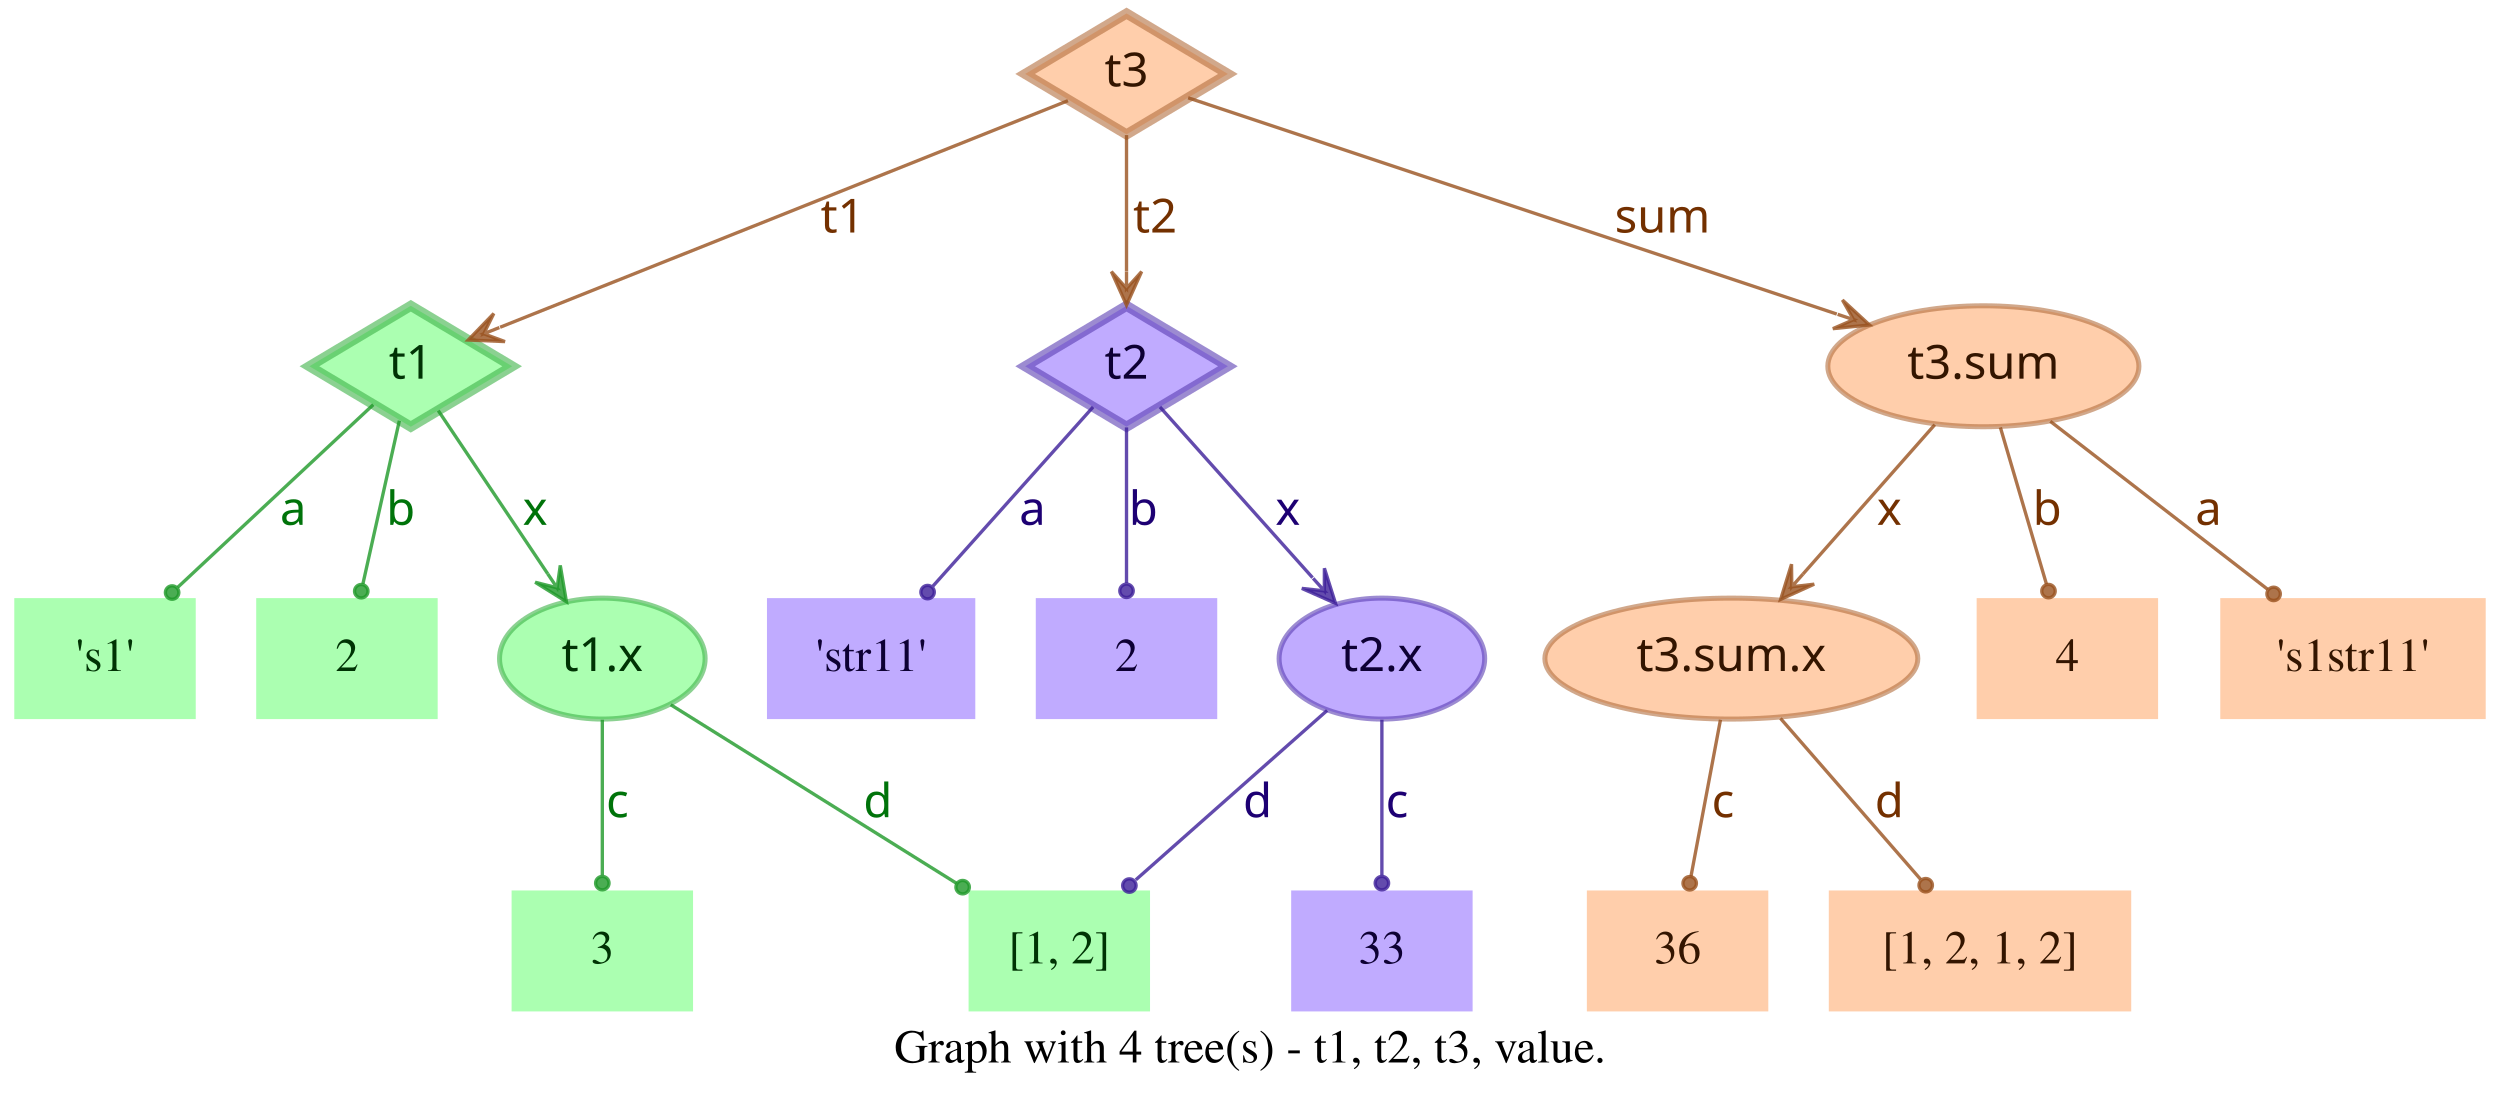
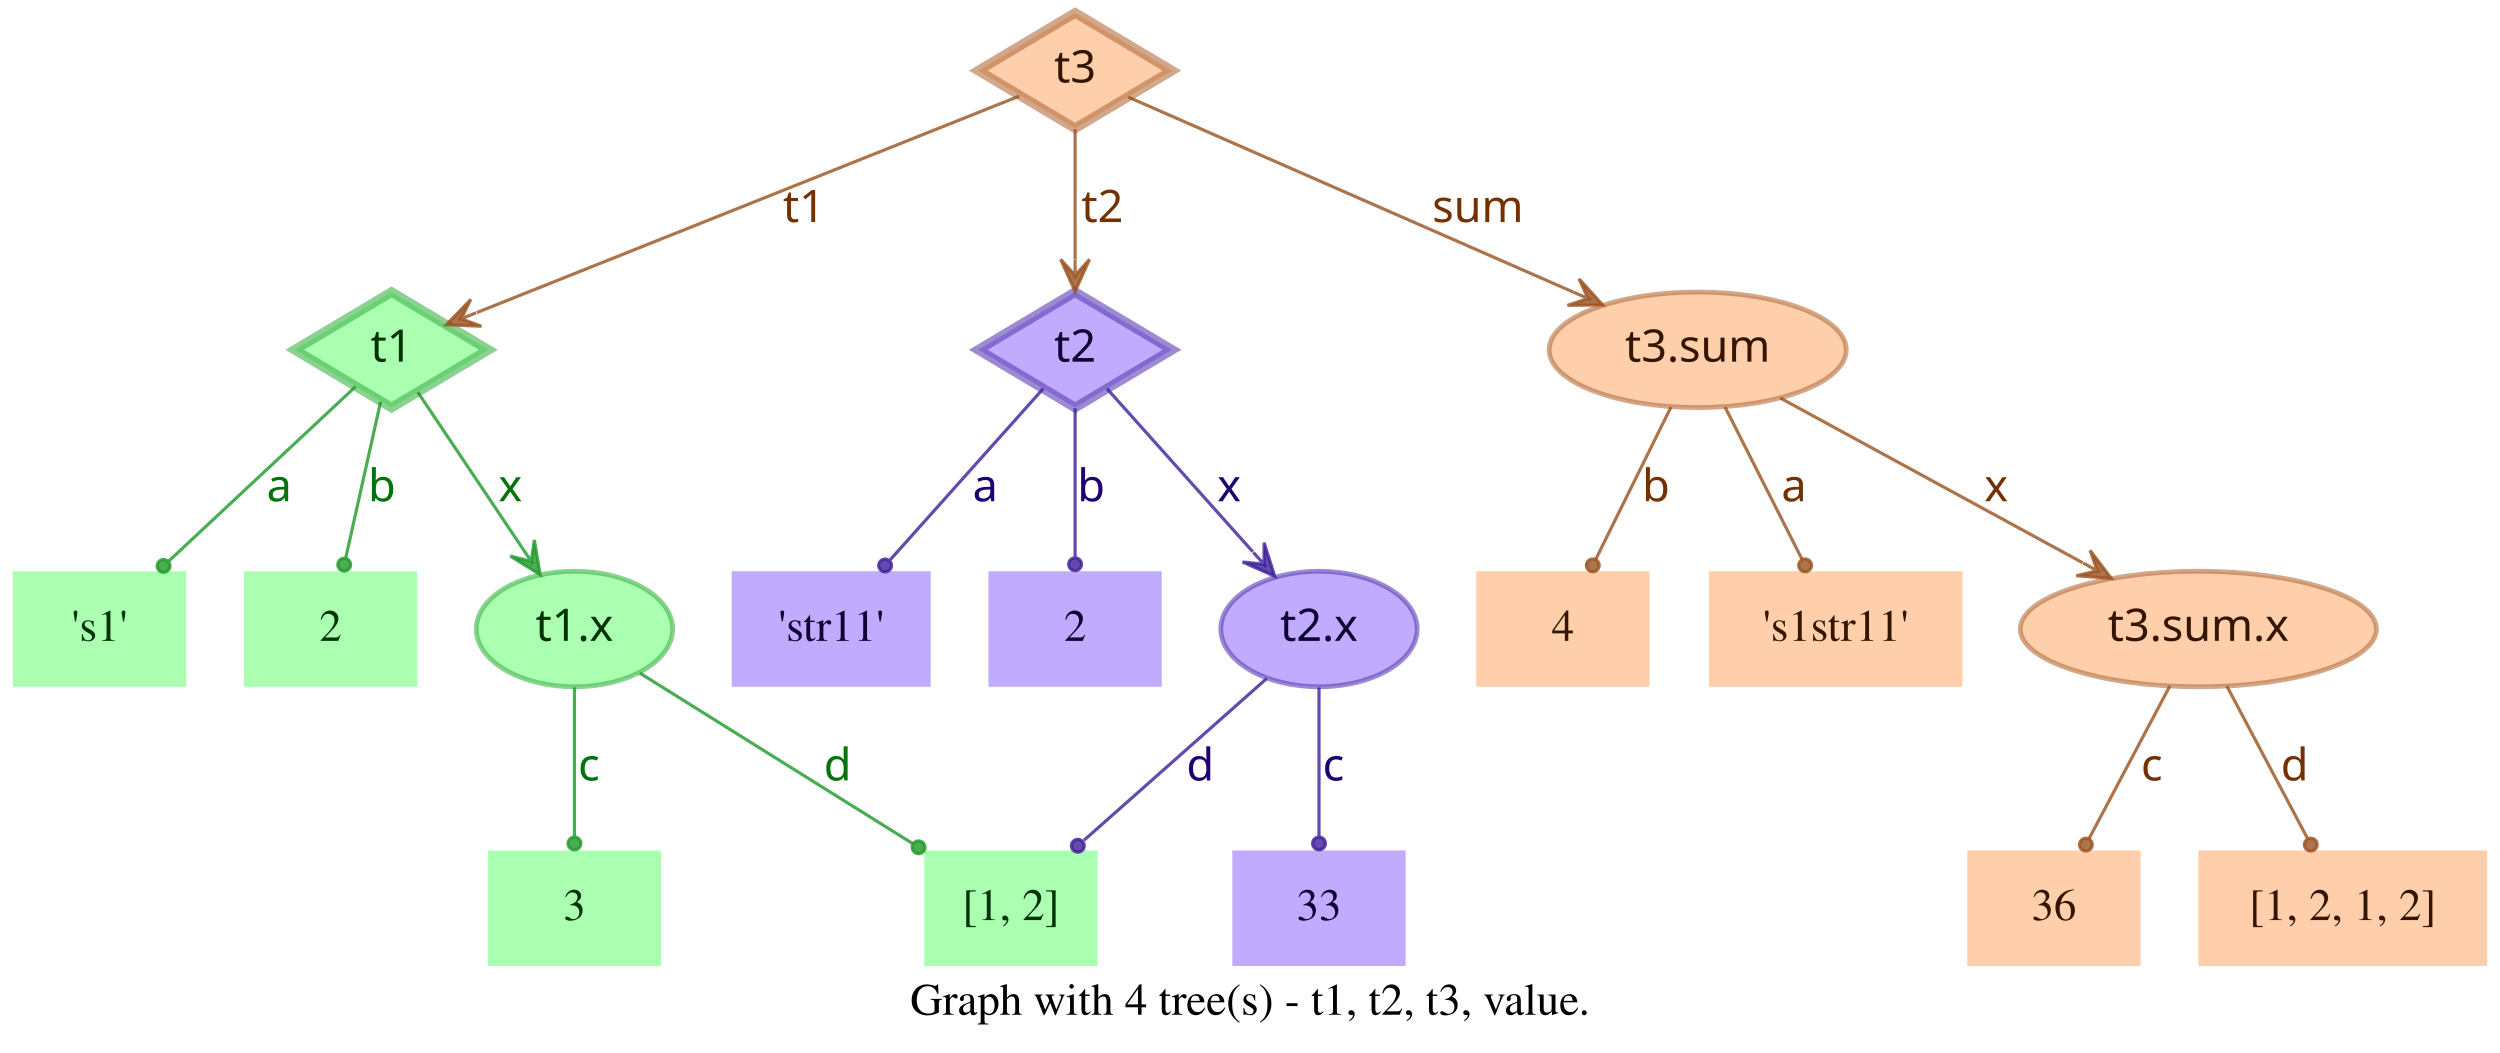
- <svg xmlns="http://www.w3.org/2000/svg" width="744pt" height="328pt" viewBox="0.00 0.00 743.50 328.00">
+ <svg xmlns="http://www.w3.org/2000/svg" width="779pt" height="328pt" viewBox="0.00 0.00 779.00 328.00">
  <g id="graph0" class="graph" transform="scale(1 1) rotate(0) translate(4 324)">
-     <polygon fill="transparent" stroke="transparent" points="-4,4 -4,-324 739.5,-324 739.5,4 -4,4" />
-     <text text-anchor="middle" x="367.75" y="-7.8" font-family="Times,serif" font-size="14.00">Graph with 4 tree(s) - t1, t2, t3, value.</text>
+     <polygon fill="transparent" stroke="transparent" points="-4,4 -4,-324 775,-324 775,4 -4,4" />
+     <text text-anchor="middle" x="385.5" y="-7.8" font-family="Times,serif" font-size="14.00">Graph with 4 tree(s) - t1, t2, t3, value.</text>
    <g id="node1" class="node">
      <polygon fill="#73ff7e" fill-opacity="0.6" stroke="#3eb248" stroke-width="3" stroke-opacity="0.6" points="118,-233 87.83,-215 118,-197 148.17,-215 118,-233" />
      <text text-anchor="middle" x="118" y="-211.3" font-family="Times-Roman bold" font-size="14.00" fill="#003304">t1</text>
    </g>
    <g id="node4" class="node">
      <polygon fill="#73ff7e" fill-opacity="0.6" stroke="transparent" stroke-width="1.5" points="54,-146 0,-146 0,-110 54,-110 54,-146" />
      <text text-anchor="middle" x="27" y="-124.3" font-family="Times,serif" font-size="14.00" fill="#003304">'s1'</text>
    </g>
    <g id="edge1" class="edge">
      <path fill="none" stroke="#1f9929" stroke-opacity="0.8" d="M106.84,-203.58C92.4,-190.08 66.91,-166.28 48.61,-149.19" />
      <ellipse fill="#1f9929" fill-opacity="0.8" stroke="#1f9929" stroke-opacity="0.8" cx="46.97" cy="-147.66" rx="2" ry="2" />
      <text text-anchor="middle" x="83" y="-167.8" font-family="Times-Roman bold" font-size="14.00" fill="#00730a">a</text>
    </g>
    <g id="node5" class="node">
      <polygon fill="#73ff7e" fill-opacity="0.6" stroke="transparent" stroke-width="1.5" points="126,-146 72,-146 72,-110 126,-110 126,-146" />
      <text text-anchor="middle" x="99" y="-124.3" font-family="Times,serif" font-size="14.00" fill="#003304">2</text>
    </g>
    <g id="edge2" class="edge">
      <path fill="none" stroke="#1f9929" stroke-opacity="0.8" d="M114.6,-198.8C111.58,-185.27 107.12,-165.34 103.75,-150.23" />
      <ellipse fill="#1f9929" fill-opacity="0.8" stroke="#1f9929" stroke-opacity="0.8" cx="103.26" cy="-148.06" rx="2" ry="2" />
      <text text-anchor="middle" x="115" y="-167.8" font-family="Times-Roman bold" font-size="14.00" fill="#00730a">b</text>
    </g>
    <g id="node6" class="node">
      <ellipse fill="#73ff7e" fill-opacity="0.6" stroke="#3eb248" stroke-width="1.5" stroke-opacity="0.6" cx="175" cy="-128" rx="30.59" ry="18" />
      <text text-anchor="middle" x="175" y="-124.3" font-family="Times-Roman bold" font-size="14.00" fill="#003304">t1.x</text>
    </g>
    <g id="edge3" class="edge">
      <path fill="none" stroke="#1f9929" stroke-opacity="0.8" d="M126.17,-201.82C134.63,-189.19 148.1,-169.12 158.75,-153.24" />
      <polygon fill="#1f9929" fill-opacity="0.8" stroke="#1f9929" stroke-opacity="0.8" points="164.32,-144.92 162.49,-155.74 161.54,-149.08 158.75,-153.23 158.75,-153.23 158.75,-153.23 161.54,-149.08 155.01,-150.72 164.32,-144.92 164.32,-144.92" />
      <text text-anchor="middle" x="155" y="-167.8" font-family="Times-Roman bold" font-size="14.00" fill="#00730a">x</text>
    </g>
    <g id="node2" class="node">
      <polygon fill="#9673ff" fill-opacity="0.6" stroke="#5b3eb2" stroke-width="3" stroke-opacity="0.6" points="331,-233 300.83,-215 331,-197 361.17,-215 331,-233" />
      <text text-anchor="middle" x="331" y="-211.3" font-family="Times-Roman bold" font-size="14.00" fill="#0d0033">t2</text>
    </g>
    <g id="node7" class="node">
      <polygon fill="#9673ff" fill-opacity="0.6" stroke="transparent" stroke-width="1.5" points="286,-146 224,-146 224,-110 286,-110 286,-146" />
      <text text-anchor="middle" x="255" y="-124.3" font-family="Times,serif" font-size="14.00" fill="#0d0033">'str11'</text>
    </g>
    <g id="edge4" class="edge">
      <path fill="none" stroke="#3d1f99" stroke-opacity="0.8" d="M321.06,-202.89C308.99,-189.39 288.39,-166.34 273.39,-149.57" />
      <ellipse fill="#3d1f99" fill-opacity="0.8" stroke="#3d1f99" stroke-opacity="0.8" cx="271.8" cy="-147.79" rx="2" ry="2" />
      <text text-anchor="middle" x="303" y="-167.8" font-family="Times-Roman bold" font-size="14.00" fill="#1d0073">a</text>
    </g>
    <g id="node8" class="node">
      <polygon fill="#9673ff" fill-opacity="0.6" stroke="transparent" stroke-width="1.5" points="358,-146 304,-146 304,-110 358,-110 358,-146" />
      <text text-anchor="middle" x="331" y="-124.3" font-family="Times,serif" font-size="14.00" fill="#0d0033">2</text>
    </g>
    <g id="edge5" class="edge">
      <path fill="none" stroke="#3d1f99" stroke-opacity="0.8" d="M331,-196.8C331,-183.43 331,-164.82 331,-150.48" />
      <ellipse fill="#3d1f99" fill-opacity="0.8" stroke="#3d1f99" stroke-opacity="0.8" cx="331" cy="-148.18" rx="2" ry="2" />
      <text text-anchor="middle" x="336" y="-167.8" font-family="Times-Roman bold" font-size="14.00" fill="#1d0073">b</text>
    </g>
    <g id="node9" class="node">
      <ellipse fill="#9673ff" fill-opacity="0.6" stroke="#5b3eb2" stroke-width="1.5" stroke-opacity="0.6" cx="407" cy="-128" rx="30.59" ry="18" />
      <text text-anchor="middle" x="407" y="-124.3" font-family="Times-Roman bold" font-size="14.00" fill="#0d0033">t2.x</text>
    </g>
    <g id="edge6" class="edge">
      <path fill="none" stroke="#3d1f99" stroke-opacity="0.8" d="M340.94,-202.89C352.42,-190.05 371.62,-168.57 386.37,-152.08" />
      <polygon fill="#3d1f99" fill-opacity="0.8" stroke="#3d1f99" stroke-opacity="0.8" points="393.2,-144.44 389.89,-154.89 389.87,-148.16 386.53,-151.89 386.53,-151.89 386.53,-151.89 389.87,-148.16 383.18,-148.89 393.2,-144.44 393.2,-144.44" />
      <text text-anchor="middle" x="379" y="-167.8" font-family="Times-Roman bold" font-size="14.00" fill="#1d0073">x</text>
    </g>
    <g id="node3" class="node">
      <polygon fill="#ffad73" fill-opacity="0.6" stroke="#b26f3e" stroke-width="3" stroke-opacity="0.6" points="331,-320 300.83,-302 331,-284 361.17,-302 331,-320" />
      <text text-anchor="middle" x="331" y="-298.3" font-family="Times-Roman bold" font-size="14.00" fill="#331500">t3</text>
    </g>
    <g id="edge7" class="edge">
      <path fill="none" stroke="#99521f" stroke-opacity="0.8" d="M313.57,-294.04C276.33,-279.18 188.81,-244.26 144.58,-226.61" />
      <polygon fill="#99521f" fill-opacity="0.8" stroke="#99521f" stroke-opacity="0.8" points="135.08,-222.81 146.03,-222.34 139.72,-224.67 144.36,-226.52 144.36,-226.52 144.36,-226.52 139.72,-224.67 142.7,-230.7 135.08,-222.81 135.08,-222.81" />
      <text text-anchor="middle" x="246.5" y="-254.8" font-family="Times-Roman bold" font-size="14.00" fill="#733000">t1</text>
    </g>
    <g id="edge8" class="edge">
      <path fill="none" stroke="#99521f" stroke-opacity="0.8" d="M331,-283.8C331,-272.16 331,-256.55 331,-243.24" />
      <polygon fill="#99521f" fill-opacity="0.8" stroke="#99521f" stroke-opacity="0.8" points="331,-233.18 335.5,-243.18 331,-238.18 331,-243.18 331,-243.18 331,-243.18 331,-238.18 326.5,-243.18 331,-233.18 331,-233.18" />
      <text text-anchor="middle" x="339.5" y="-254.8" font-family="Times-Roman bold" font-size="14.00" fill="#733000">t2</text>
    </g>
    <g id="node10" class="node">
-       <ellipse fill="#ffad73" fill-opacity="0.6" stroke="#b26f3e" stroke-width="1.5" stroke-opacity="0.6" cx="586" cy="-215" rx="46.29" ry="18" />
-       <text text-anchor="middle" x="586" y="-211.3" font-family="Times-Roman bold" font-size="14.00" fill="#331500">t3.sum</text>
+       <ellipse fill="#ffad73" fill-opacity="0.6" stroke="#b26f3e" stroke-width="1.5" stroke-opacity="0.6" cx="525" cy="-215" rx="46.29" ry="18" />
+       <text text-anchor="middle" x="525" y="-211.3" font-family="Times-Roman bold" font-size="14.00" fill="#331500">t3.sum</text>
    </g>
    <g id="edge9" class="edge">
-       <path fill="none" stroke="#99521f" stroke-opacity="0.8" d="M349.34,-294.89C389.41,-281.53 485.73,-249.42 542.37,-230.54" />
-       <polygon fill="#99521f" fill-opacity="0.8" stroke="#99521f" stroke-opacity="0.8" points="552.12,-227.29 544.06,-234.72 547.38,-228.87 542.63,-230.46 542.63,-230.46 542.63,-230.46 547.38,-228.87 541.21,-226.19 552.12,-227.29 552.12,-227.29" />
-       <text text-anchor="middle" x="490.5" y="-254.8" font-family="Times-Roman bold" font-size="14.00" fill="#733000">sum</text>
+       <path fill="none" stroke="#99521f" stroke-opacity="0.8" d="M347.54,-293.75C378.04,-280.39 443.87,-251.54 486.22,-232.99" />
+       <polygon fill="#99521f" fill-opacity="0.8" stroke="#99521f" stroke-opacity="0.8" points="495.4,-228.97 488.04,-237.11 490.82,-230.98 486.24,-232.98 486.24,-232.98 486.24,-232.98 490.82,-230.98 484.43,-228.86 495.4,-228.97 495.4,-228.97" />
+       <text text-anchor="middle" x="456.5" y="-254.8" font-family="Times-Roman bold" font-size="14.00" fill="#733000">sum</text>
    </g>
    <g id="node11" class="node">
      <polygon fill="#73ff7e" fill-opacity="0.6" stroke="transparent" stroke-width="1.5" points="202,-59 148,-59 148,-23 202,-23 202,-59" />
      <text text-anchor="middle" x="175" y="-37.3" font-family="Times,serif" font-size="14.00" fill="#003304">3</text>
    </g>
    <g id="edge10" class="edge">
      <path fill="none" stroke="#1f9929" stroke-opacity="0.8" d="M175,-109.8C175,-96.43 175,-77.82 175,-63.48" />
      <ellipse fill="#1f9929" fill-opacity="0.8" stroke="#1f9929" stroke-opacity="0.8" cx="175" cy="-61.18" rx="2" ry="2" />
      <text text-anchor="middle" x="179.5" y="-80.8" font-family="Times-Roman bold" font-size="14.00" fill="#00730a">c</text>
    </g>
    <g id="node12" class="node">
      <polygon fill="#73ff7e" fill-opacity="0.6" stroke="transparent" stroke-width="1.5" points="338,-59 284,-59 284,-23 338,-23 338,-59" />
      <text text-anchor="middle" x="311" y="-37.3" font-family="Times,serif" font-size="14.00" fill="#003304">[1, 2]</text>
    </g>
    <g id="edge11" class="edge">
      <path fill="none" stroke="#1f9929" stroke-opacity="0.8" d="M195.36,-114.27C217.91,-100.18 254.51,-77.31 280.49,-61.07" />
      <ellipse fill="#1f9929" fill-opacity="0.8" stroke="#1f9929" stroke-opacity="0.8" cx="282.23" cy="-59.98" rx="2" ry="2" />
      <text text-anchor="middle" x="257" y="-80.8" font-family="Times-Roman bold" font-size="14.00" fill="#00730a">d</text>
    </g>
    <g id="edge13" class="edge">
      <path fill="none" stroke="#3d1f99" stroke-opacity="0.8" d="M390.71,-112.58C375.07,-98.73 351.28,-77.67 333.76,-62.16" />
      <ellipse fill="#3d1f99" fill-opacity="0.8" stroke="#3d1f99" stroke-opacity="0.8" cx="331.85" cy="-60.46" rx="2" ry="2" />
      <text text-anchor="middle" x="370" y="-80.8" font-family="Times-Roman bold" font-size="14.00" fill="#1d0073">d</text>
    </g>
    <g id="node13" class="node">
      <polygon fill="#9673ff" fill-opacity="0.6" stroke="transparent" stroke-width="1.5" points="434,-59 380,-59 380,-23 434,-23 434,-59" />
      <text text-anchor="middle" x="407" y="-37.3" font-family="Times,serif" font-size="14.00" fill="#0d0033">33</text>
    </g>
    <g id="edge12" class="edge">
      <path fill="none" stroke="#3d1f99" stroke-opacity="0.8" d="M407,-109.8C407,-96.43 407,-77.82 407,-63.48" />
      <ellipse fill="#3d1f99" fill-opacity="0.8" stroke="#3d1f99" stroke-opacity="0.8" cx="407" cy="-61.18" rx="2" ry="2" />
      <text text-anchor="middle" x="411.5" y="-80.8" font-family="Times-Roman bold" font-size="14.00" fill="#1d0073">c</text>
    </g>
    <g id="node14" class="node">
-       <ellipse fill="#ffad73" fill-opacity="0.6" stroke="#b26f3e" stroke-width="1.5" stroke-opacity="0.6" cx="511" cy="-128" rx="55.49" ry="18" />
-       <text text-anchor="middle" x="511" y="-124.3" font-family="Times-Roman bold" font-size="14.00" fill="#331500">t3.sum.x</text>
+       <polygon fill="#ffad73" fill-opacity="0.6" stroke="transparent" stroke-width="1.5" points="510,-146 456,-146 456,-110 510,-110 510,-146" />
+       <text text-anchor="middle" x="483" y="-124.3" font-family="Times,serif" font-size="14.00" fill="#331500">4</text>
    </g>
    <g id="edge14" class="edge">
-       <path fill="none" stroke="#99521f" stroke-opacity="0.8" d="M571.54,-197.61C560.41,-184.99 544.85,-167.36 532.29,-153.13" />
-       <polygon fill="#99521f" fill-opacity="0.8" stroke="#99521f" stroke-opacity="0.8" points="525.67,-145.63 535.66,-150.15 528.98,-149.38 532.29,-153.13 532.29,-153.13 532.29,-153.13 528.98,-149.38 528.91,-156.1 525.67,-145.63 525.67,-145.63" />
-       <text text-anchor="middle" x="558" y="-167.8" font-family="Times-Roman bold" font-size="14.00" fill="#733000">x</text>
+       <path fill="none" stroke="#99521f" stroke-opacity="0.8" d="M516.7,-197.21C509.96,-183.56 500.42,-164.24 493.2,-149.65" />
+       <ellipse fill="#99521f" fill-opacity="0.8" stroke="#99521f" stroke-opacity="0.8" cx="492.31" cy="-147.84" rx="2" ry="2" />
+       <text text-anchor="middle" x="512" y="-167.8" font-family="Times-Roman bold" font-size="14.00" fill="#733000">b</text>
    </g>
    <g id="node15" class="node">
-       <polygon fill="#ffad73" fill-opacity="0.6" stroke="transparent" stroke-width="1.5" points="638,-146 584,-146 584,-110 638,-110 638,-146" />
-       <text text-anchor="middle" x="611" y="-124.3" font-family="Times,serif" font-size="14.00" fill="#331500">4</text>
+       <polygon fill="#ffad73" fill-opacity="0.6" stroke="transparent" stroke-width="1.5" points="607.5,-146 528.5,-146 528.5,-110 607.5,-110 607.5,-146" />
+       <text text-anchor="middle" x="568" y="-124.3" font-family="Times,serif" font-size="14.00" fill="#331500">'s1str11'</text>
    </g>
    <g id="edge15" class="edge">
-       <path fill="none" stroke="#99521f" stroke-opacity="0.8" d="M591.06,-196.8C595.02,-183.32 600.56,-164.5 604.79,-150.11" />
-       <ellipse fill="#99521f" fill-opacity="0.8" stroke="#99521f" stroke-opacity="0.8" cx="605.38" cy="-148.09" rx="2" ry="2" />
-       <text text-anchor="middle" x="605" y="-167.8" font-family="Times-Roman bold" font-size="14.00" fill="#733000">b</text>
+       <path fill="none" stroke="#99521f" stroke-opacity="0.8" d="M533.5,-197.21C540.4,-183.56 550.17,-164.24 557.55,-149.65" />
+       <ellipse fill="#99521f" fill-opacity="0.8" stroke="#99521f" stroke-opacity="0.8" cx="558.47" cy="-147.83" rx="2" ry="2" />
+       <text text-anchor="middle" x="555" y="-167.8" font-family="Times-Roman bold" font-size="14.00" fill="#733000">a</text>
    </g>
    <g id="node16" class="node">
-       <polygon fill="#ffad73" fill-opacity="0.6" stroke="transparent" stroke-width="1.5" points="735.5,-146 656.5,-146 656.5,-110 735.5,-110 735.5,-146" />
-       <text text-anchor="middle" x="696" y="-124.3" font-family="Times,serif" font-size="14.00" fill="#331500">'s1str11'</text>
+       <ellipse fill="#ffad73" fill-opacity="0.6" stroke="#b26f3e" stroke-width="1.5" stroke-opacity="0.6" cx="681" cy="-128" rx="55.49" ry="18" />
+       <text text-anchor="middle" x="681" y="-124.3" font-family="Times-Roman bold" font-size="14.00" fill="#331500">t3.sum.x</text>
    </g>
    <g id="edge16" class="edge">
-       <path fill="none" stroke="#99521f" stroke-opacity="0.8" d="M605.92,-198.61C624.06,-184.59 650.95,-163.81 670.62,-148.61" />
-       <ellipse fill="#99521f" fill-opacity="0.8" stroke="#99521f" stroke-opacity="0.8" cx="672.38" cy="-147.25" rx="2" ry="2" />
-       <text text-anchor="middle" x="653" y="-167.8" font-family="Times-Roman bold" font-size="14.00" fill="#733000">a</text>
+       <path fill="none" stroke="#99521f" stroke-opacity="0.8" d="M550.76,-199.96C576.45,-185.97 616.14,-164.34 644.95,-148.64" />
+       <polygon fill="#99521f" fill-opacity="0.8" stroke="#99521f" stroke-opacity="0.8" points="653.89,-143.77 647.26,-152.51 649.5,-146.16 645.11,-148.56 645.11,-148.56 645.11,-148.56 649.5,-146.16 642.96,-144.6 653.89,-143.77 653.89,-143.77" />
+       <text text-anchor="middle" x="618" y="-167.8" font-family="Times-Roman bold" font-size="14.00" fill="#733000">x</text>
    </g>
    <g id="node17" class="node">
-       <polygon fill="#ffad73" fill-opacity="0.6" stroke="transparent" stroke-width="1.5" points="522,-59 468,-59 468,-23 522,-23 522,-59" />
-       <text text-anchor="middle" x="495" y="-37.3" font-family="Times,serif" font-size="14.00" fill="#331500">36</text>
+       <polygon fill="#ffad73" fill-opacity="0.6" stroke="transparent" stroke-width="1.5" points="663,-59 609,-59 609,-23 663,-23 663,-59" />
+       <text text-anchor="middle" x="636" y="-37.3" font-family="Times,serif" font-size="14.00" fill="#331500">36</text>
    </g>
    <g id="edge17" class="edge">
-       <path fill="none" stroke="#99521f" stroke-opacity="0.8" d="M507.76,-109.8C505.22,-96.32 501.68,-77.5 498.97,-63.11" />
-       <ellipse fill="#99521f" fill-opacity="0.8" stroke="#99521f" stroke-opacity="0.8" cx="498.6" cy="-61.14" rx="2" ry="2" />
-       <text text-anchor="middle" x="508.5" y="-80.8" font-family="Times-Roman bold" font-size="14.00" fill="#733000">c</text>
+       <path fill="none" stroke="#99521f" stroke-opacity="0.8" d="M672.11,-110.21C664.88,-96.56 654.66,-77.24 646.93,-62.65" />
+       <ellipse fill="#99521f" fill-opacity="0.8" stroke="#99521f" stroke-opacity="0.8" cx="645.96" cy="-60.82" rx="2" ry="2" />
+       <text text-anchor="middle" x="666.5" y="-80.8" font-family="Times-Roman bold" font-size="14.00" fill="#733000">c</text>
    </g>
    <g id="node18" class="node">
-       <polygon fill="#ffad73" fill-opacity="0.6" stroke="transparent" stroke-width="1.5" points="630,-59 540,-59 540,-23 630,-23 630,-59" />
-       <text text-anchor="middle" x="585" y="-37.3" font-family="Times,serif" font-size="14.00" fill="#331500">[1, 2, 1, 2]</text>
+       <polygon fill="#ffad73" fill-opacity="0.6" stroke="transparent" stroke-width="1.5" points="771,-59 681,-59 681,-23 771,-23 771,-59" />
+       <text text-anchor="middle" x="726" y="-37.3" font-family="Times,serif" font-size="14.00" fill="#331500">[1, 2, 1, 2]</text>
    </g>
    <g id="edge18" class="edge">
-       <path fill="none" stroke="#99521f" stroke-opacity="0.8" d="M525.62,-110.21C537.6,-96.44 554.6,-76.92 567.34,-62.28" />
-       <ellipse fill="#99521f" fill-opacity="0.8" stroke="#99521f" stroke-opacity="0.8" cx="568.84" cy="-60.56" rx="2" ry="2" />
-       <text text-anchor="middle" x="558" y="-80.8" font-family="Times-Roman bold" font-size="14.00" fill="#733000">d</text>
+       <path fill="none" stroke="#99521f" stroke-opacity="0.8" d="M689.89,-110.21C697.12,-96.56 707.34,-77.24 715.07,-62.65" />
+       <ellipse fill="#99521f" fill-opacity="0.8" stroke="#99521f" stroke-opacity="0.8" cx="716.04" cy="-60.82" rx="2" ry="2" />
+       <text text-anchor="middle" x="711" y="-80.8" font-family="Times-Roman bold" font-size="14.00" fill="#733000">d</text>
    </g>
  </g>
</svg>
